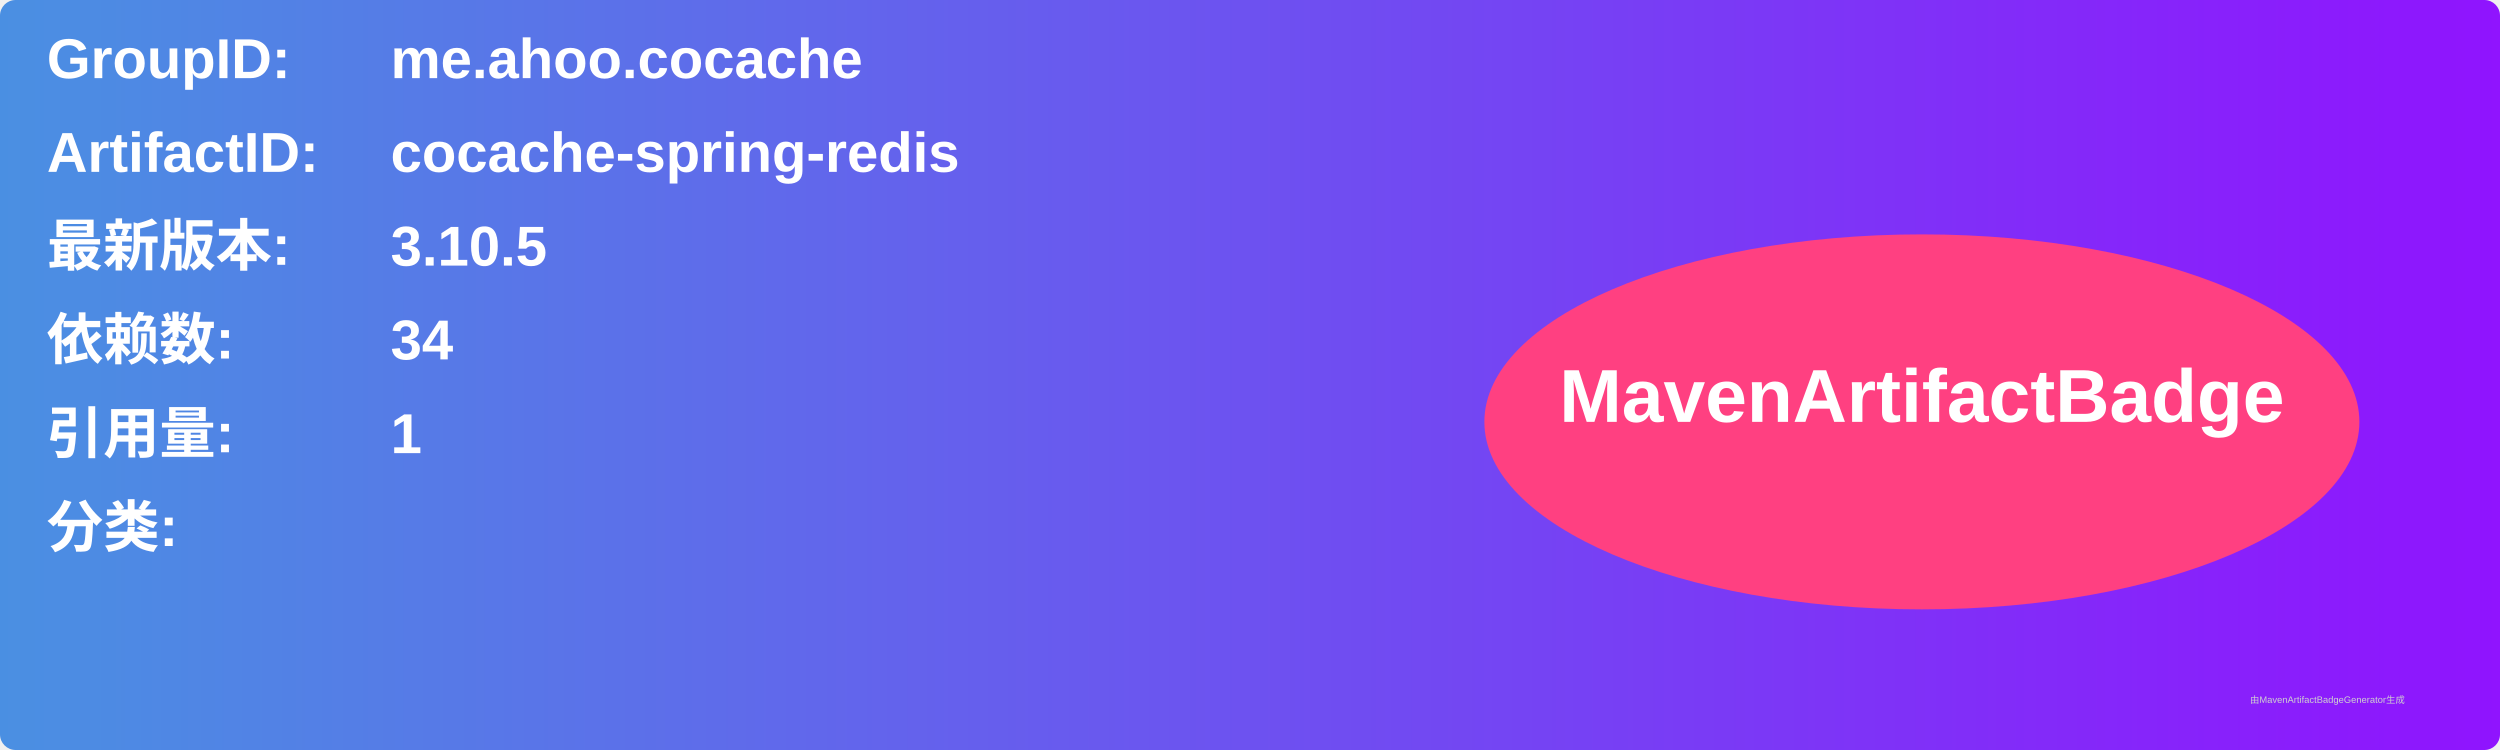
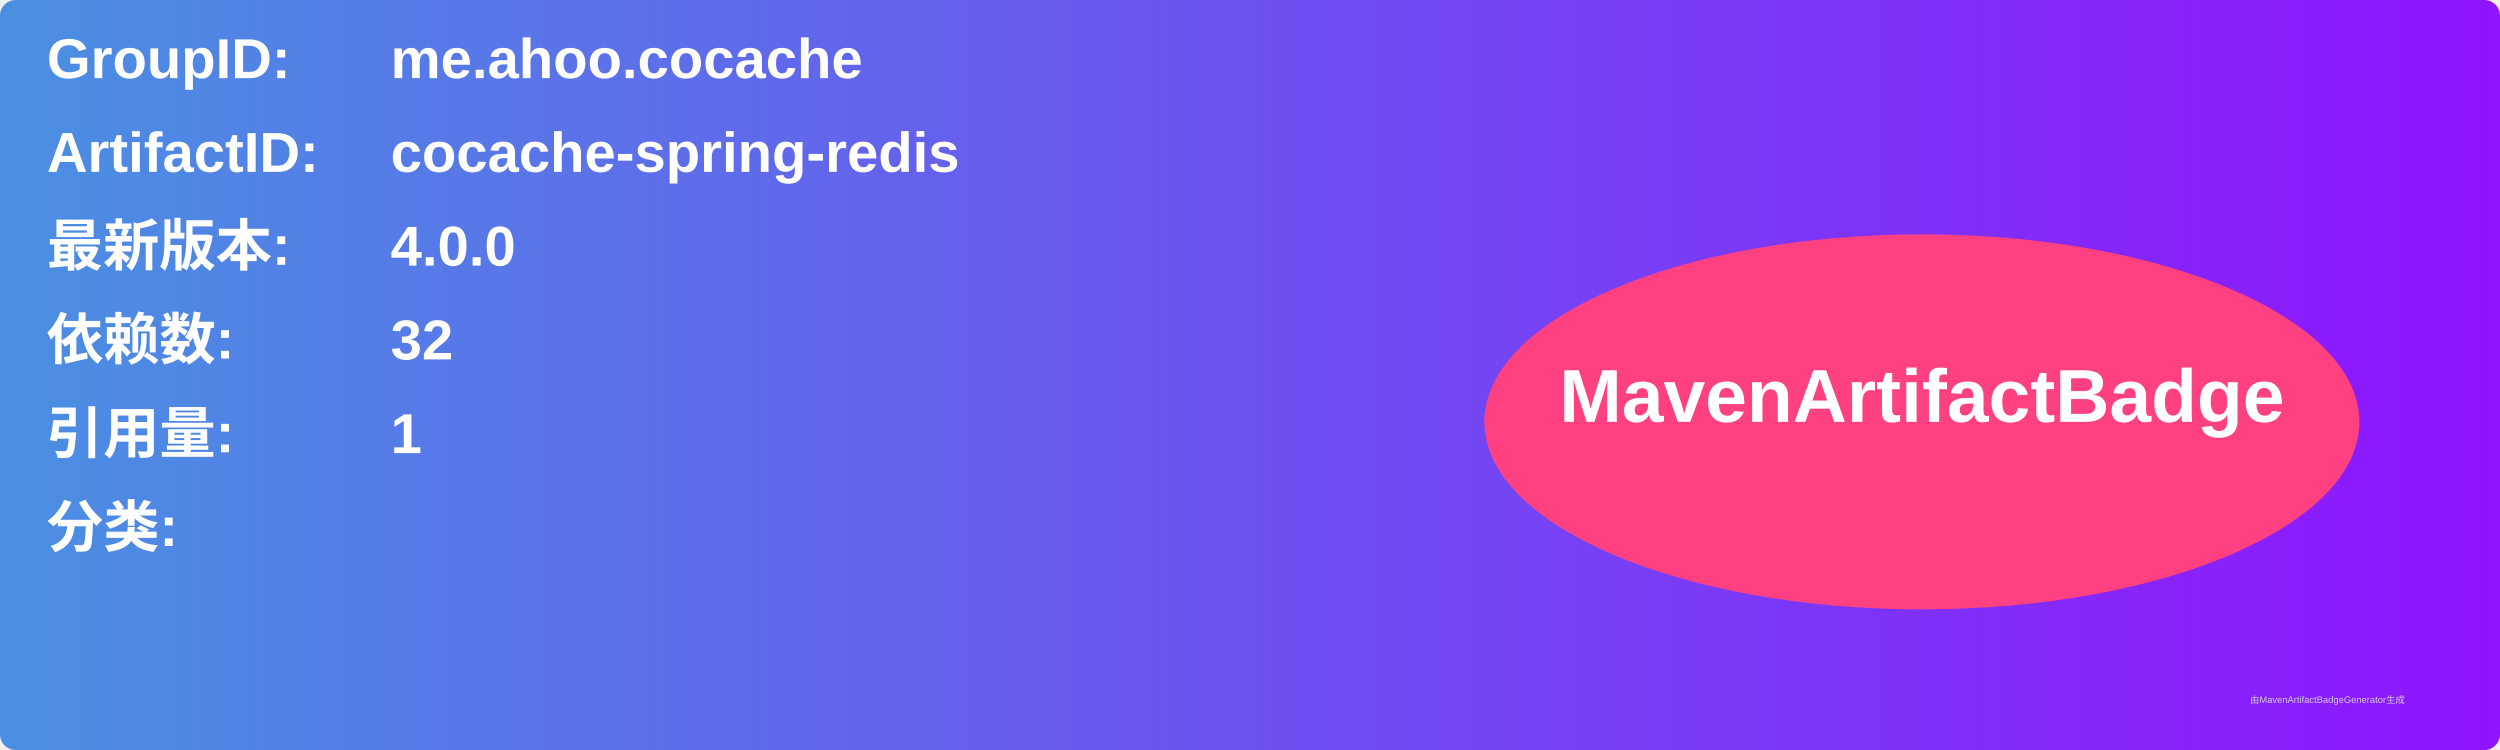
<svg xmlns="http://www.w3.org/2000/svg" width="800" height="240" viewBox="0 0 800 240">
  <linearGradient id="grad" x1="0%" y1="0%" x2="100%" y2="0%">
    <stop offset="0%" stop-color="#4a90e2" />
    <stop offset="100%" stop-color="#9013fe" />
  </linearGradient>
  <rect width="100%" height="100%" rx="5" ry="5" fill="url(#grad)" />
  <g transform="translate(15, 15)">
    <text x="0" y="10" font-family="Arial" font-size="18" fill="white" font-weight="bold" width="260">GroupID:</text>
    <text x="110" y="10" font-family="Arial" font-size="18" fill="white" font-weight="bold" width="460">me.ahoo.cocache</text>
    <text x="0" y="40" font-family="Arial" font-size="18" fill="white" font-weight="bold" width="260">ArtifactID:</text>
    <text x="110" y="40" font-family="Arial" font-size="18" fill="white" font-weight="bold" width="460">cocache-spring-redis</text>
    <text x="0" y="70" font-family="Arial" font-size="18" fill="white" font-weight="bold">最新版本:</text>
    <text x="110" y="70" font-family="Arial" font-size="18" fill="white" font-weight="bold">
-       <tspan font-weight="bold">3.10.5</tspan>
+       <tspan font-weight="bold">4.0.0</tspan>
    </text>
    <text x="0" y="100" font-family="Arial" font-size="18" fill="white" font-weight="bold">依赖数: </text>
    <text x="110" y="100" font-family="Arial" font-size="18" fill="white">
-       <tspan font-weight="bold">34</tspan>
+       <tspan font-weight="bold">32</tspan>
    </text>
    <text x="0" y="130" font-family="Arial" font-size="18" fill="white" font-weight="bold">引用量: </text>
    <text x="110" y="130" font-family="Arial" font-size="18" fill="white">
      <tspan font-weight="bold">1</tspan>
    </text>
    <text x="0" y="160" font-family="Arial" font-size="18" fill="white" font-weight="bold">分类:</text>
    <text x="10" y="190" font-family="Arial" font-size="10" fill="white">
      <tspan font-weight="bold" />
    </text>
    <ellipse cx="600" cy="120" rx="140" ry="60" fill="#ff4081" />
    <text x="600" y="120" text-anchor="middle" font-family="Arial" font-size="24" fill="white" font-weight="bold">MavenArtifactBadge</text>
  </g>
  <text x="720" y="225" font-family="Arial" font-size="3" fill="#d0d0d0">由MavenArtifactBadgeGenerator生成</text>
</svg>
